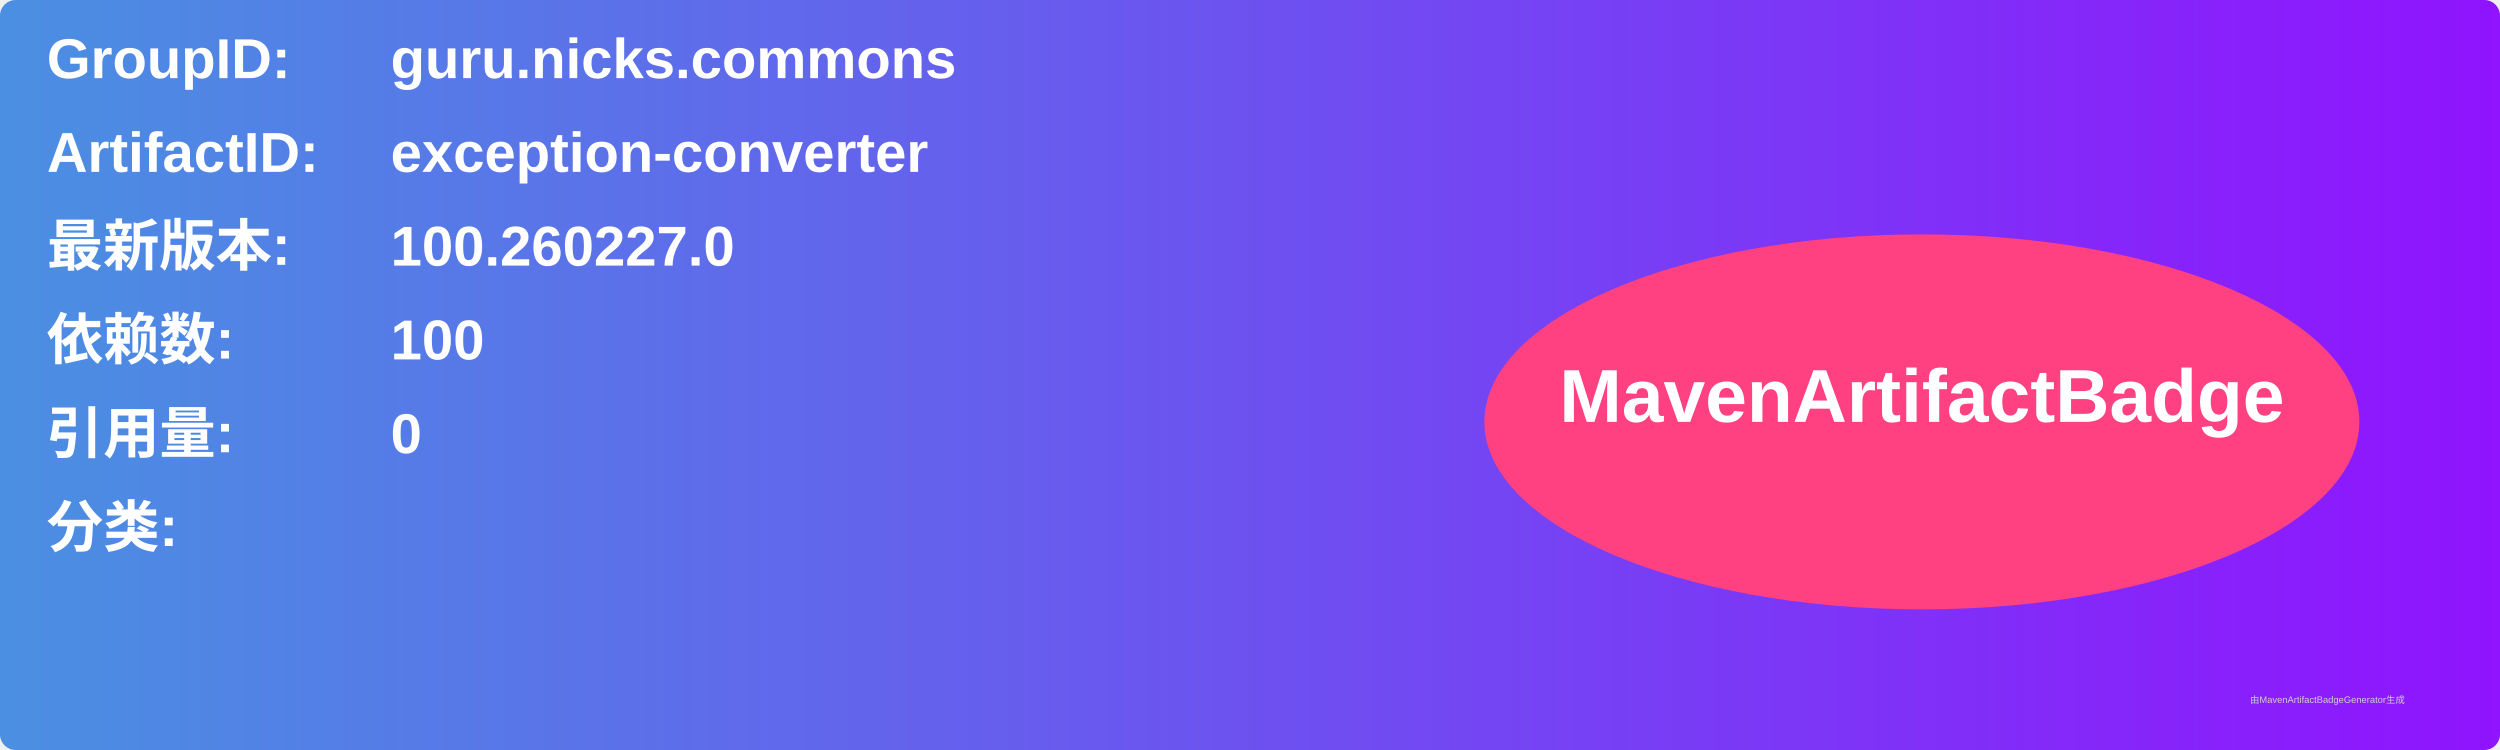
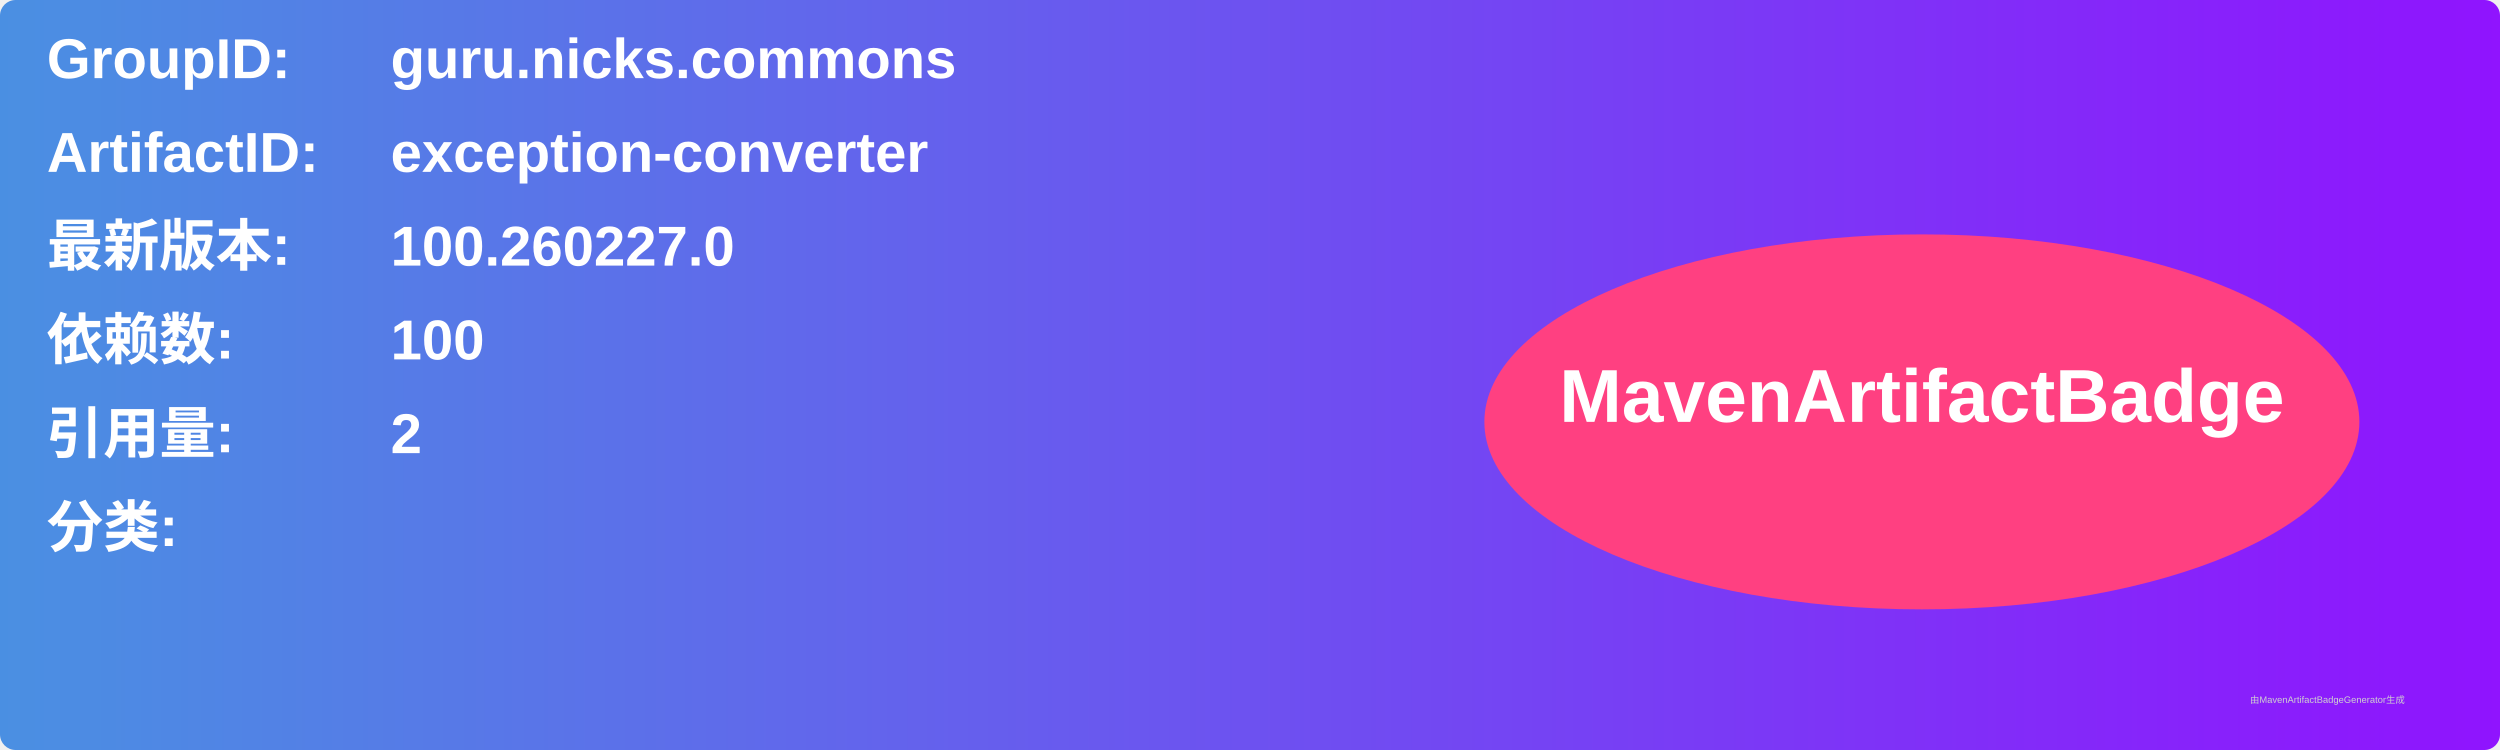
<svg xmlns="http://www.w3.org/2000/svg" width="800" height="240" viewBox="0 0 800 240">
  <linearGradient id="grad" x1="0%" y1="0%" x2="100%" y2="0%">
    <stop offset="0%" stop-color="#4a90e2" />
    <stop offset="100%" stop-color="#9013fe" />
  </linearGradient>
  <rect width="100%" height="100%" rx="5" ry="5" fill="url(#grad)" />
  <g transform="translate(15, 15)">
    <text x="0" y="10" font-family="Arial" font-size="18" fill="white" font-weight="bold" width="260">GroupID:</text>
    <text x="110" y="10" font-family="Arial" font-size="18" fill="white" font-weight="bold" width="460">guru.nicks.commons</text>
    <text x="0" y="40" font-family="Arial" font-size="18" fill="white" font-weight="bold" width="260">ArtifactID:</text>
    <text x="110" y="40" font-family="Arial" font-size="18" fill="white" font-weight="bold" width="460">exception-converter</text>
    <text x="0" y="70" font-family="Arial" font-size="18" fill="white" font-weight="bold">最新版本:</text>
    <text x="110" y="70" font-family="Arial" font-size="18" fill="white" font-weight="bold">
      <tspan font-weight="bold">100.260227.0</tspan>
    </text>
    <text x="0" y="100" font-family="Arial" font-size="18" fill="white" font-weight="bold">依赖数: </text>
    <text x="110" y="100" font-family="Arial" font-size="18" fill="white">
      <tspan font-weight="bold">100</tspan>
    </text>
    <text x="0" y="130" font-family="Arial" font-size="18" fill="white" font-weight="bold">引用量: </text>
    <text x="110" y="130" font-family="Arial" font-size="18" fill="white">
-       <tspan font-weight="bold">0</tspan>
+       <tspan font-weight="bold">2</tspan>
    </text>
    <text x="0" y="160" font-family="Arial" font-size="18" fill="white" font-weight="bold">分类:</text>
    <text x="10" y="190" font-family="Arial" font-size="10" fill="white">
      <tspan font-weight="bold" />
    </text>
    <ellipse cx="600" cy="120" rx="140" ry="60" fill="#ff4081" />
    <text x="600" y="120" text-anchor="middle" font-family="Arial" font-size="24" fill="white" font-weight="bold">MavenArtifactBadge</text>
  </g>
  <text x="720" y="225" font-family="Arial" font-size="3" fill="#d0d0d0">由MavenArtifactBadgeGenerator生成</text>
</svg>
